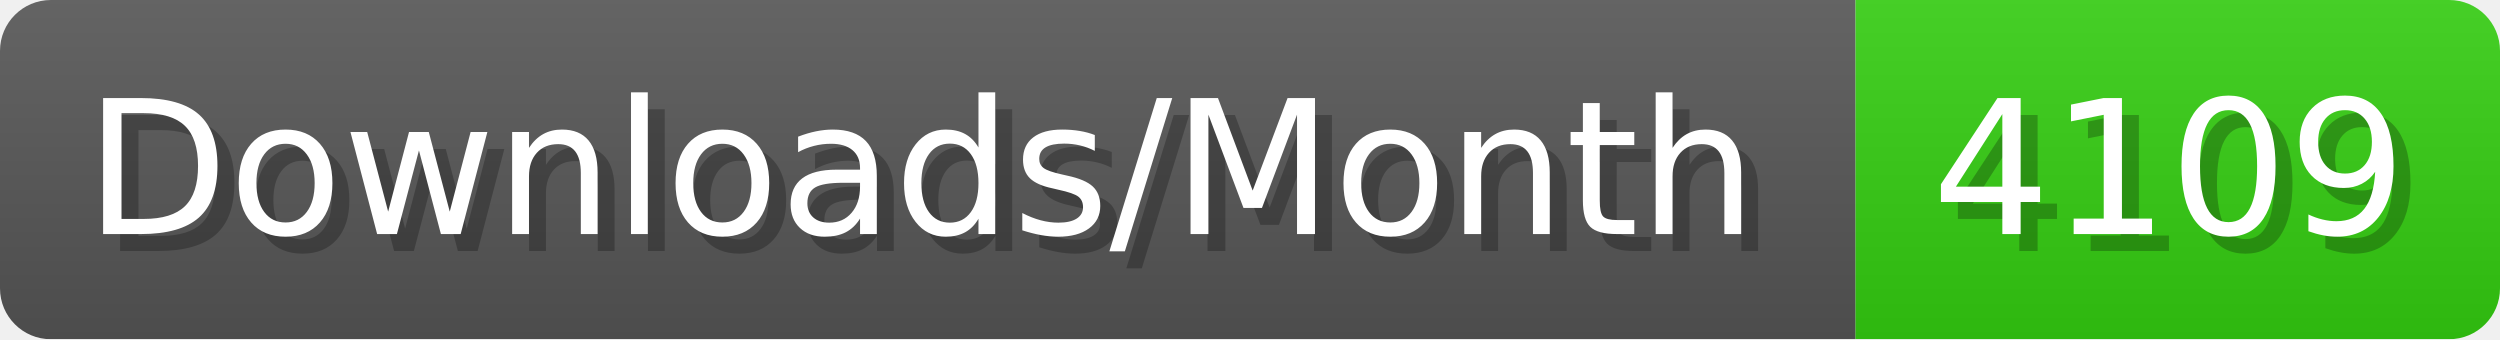
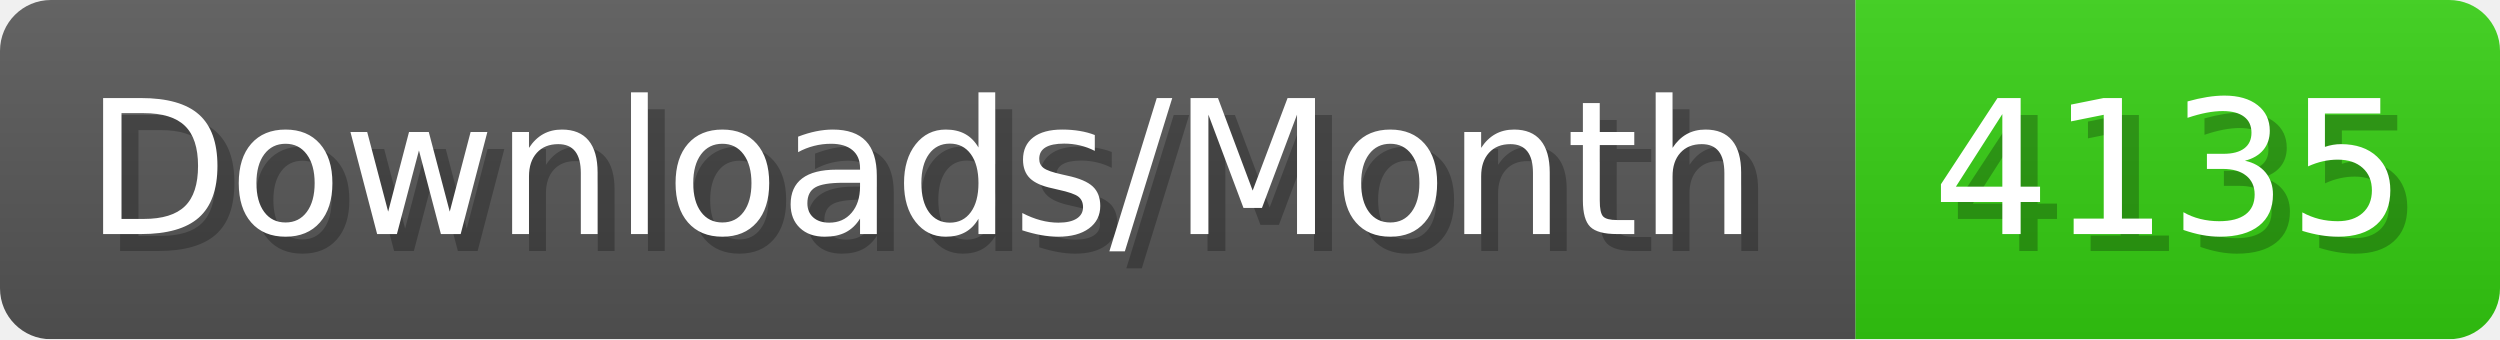
- <svg xmlns="http://www.w3.org/2000/svg" width="147.4" height="20" viewBox="0 0 1474 200" role="img" aria-label="Downloads/Month: 4109">
+ <svg xmlns="http://www.w3.org/2000/svg" width="147.4" height="20" viewBox="0 0 1474 200" role="img" aria-label="Downloads/Month: 4135">
  <linearGradient id="YlXUI" x2="0" y2="100%">
    <stop offset="0" stop-opacity=".1" stop-color="#EEE" />
    <stop offset="1" stop-opacity=".1" />
  </linearGradient>
  <mask id="JHhop">
    <rect width="1474" height="200" rx="30" fill="#FFF" />
  </mask>
  <g mask="url(#JHhop)">
    <rect width="1094" height="200" fill="#555" />
    <rect width="380" height="200" fill="#3C1" x="1094" />
    <rect width="1474" height="200" fill="url(#YlXUI)" />
  </g>
  <g aria-hidden="true" fill="#fff" text-anchor="start" font-family="Verdana,DejaVu Sans,sans-serif" font-size="110">
    <text x="60" y="148" textLength="994" fill="#000" opacity="0.25">Downloads/Month</text>
    <text x="50" y="138" textLength="994">Downloads/Month</text>
-     <text x="1149" y="148" textLength="280" fill="#000" opacity="0.25">4109</text>
-     <text x="1139" y="138" textLength="280">4109</text>
+     <text x="1149" y="148" textLength="280" fill="#000" opacity="0.25">4135</text>
+     <text x="1139" y="138" textLength="280">4135</text>
  </g>
</svg>
